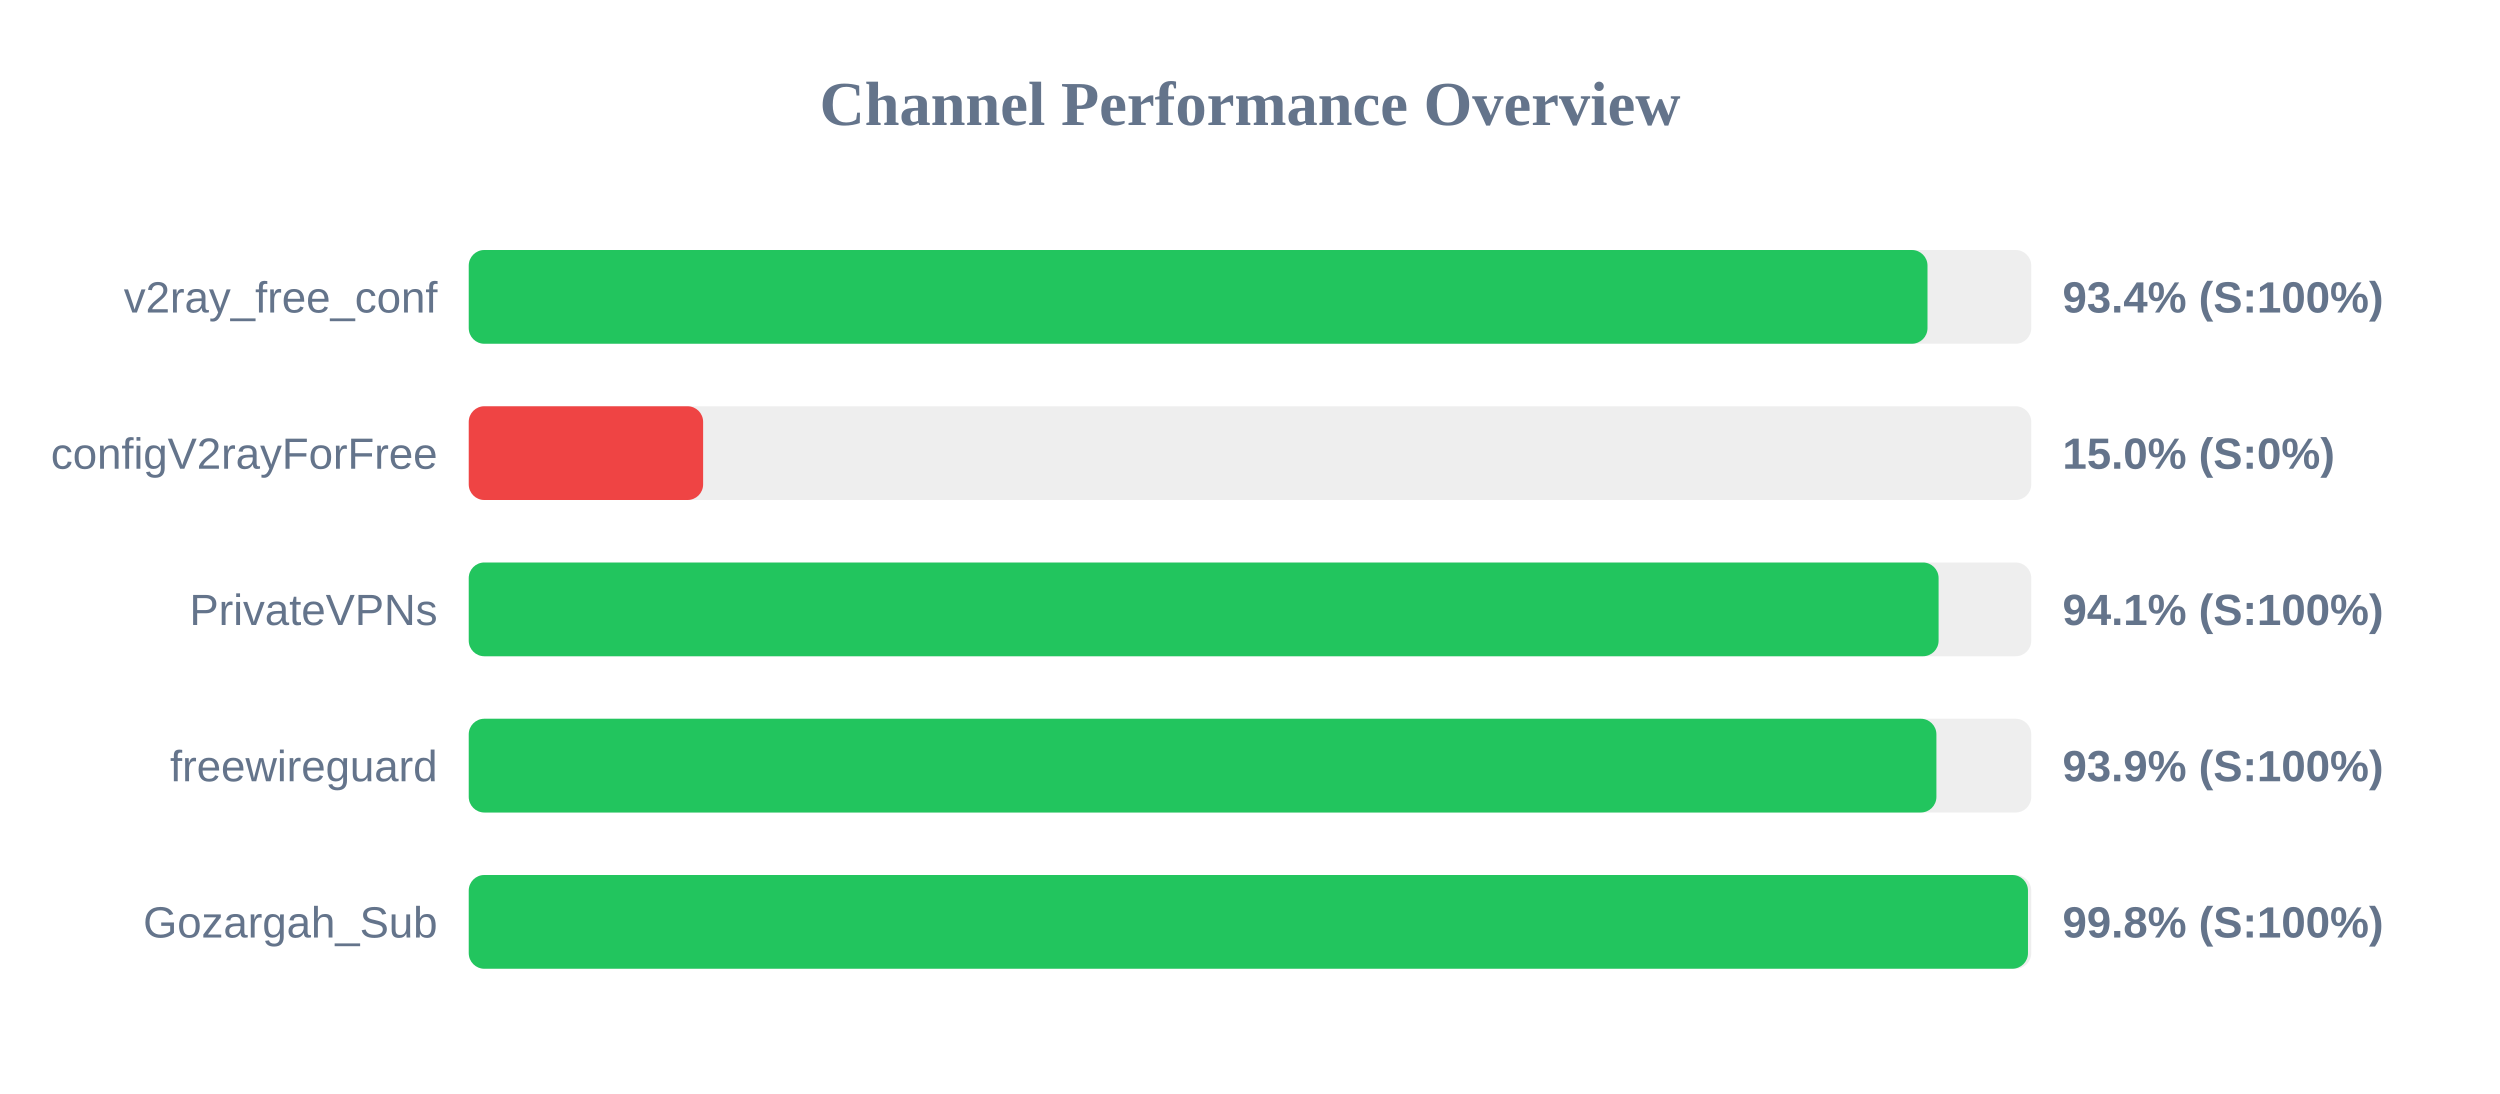
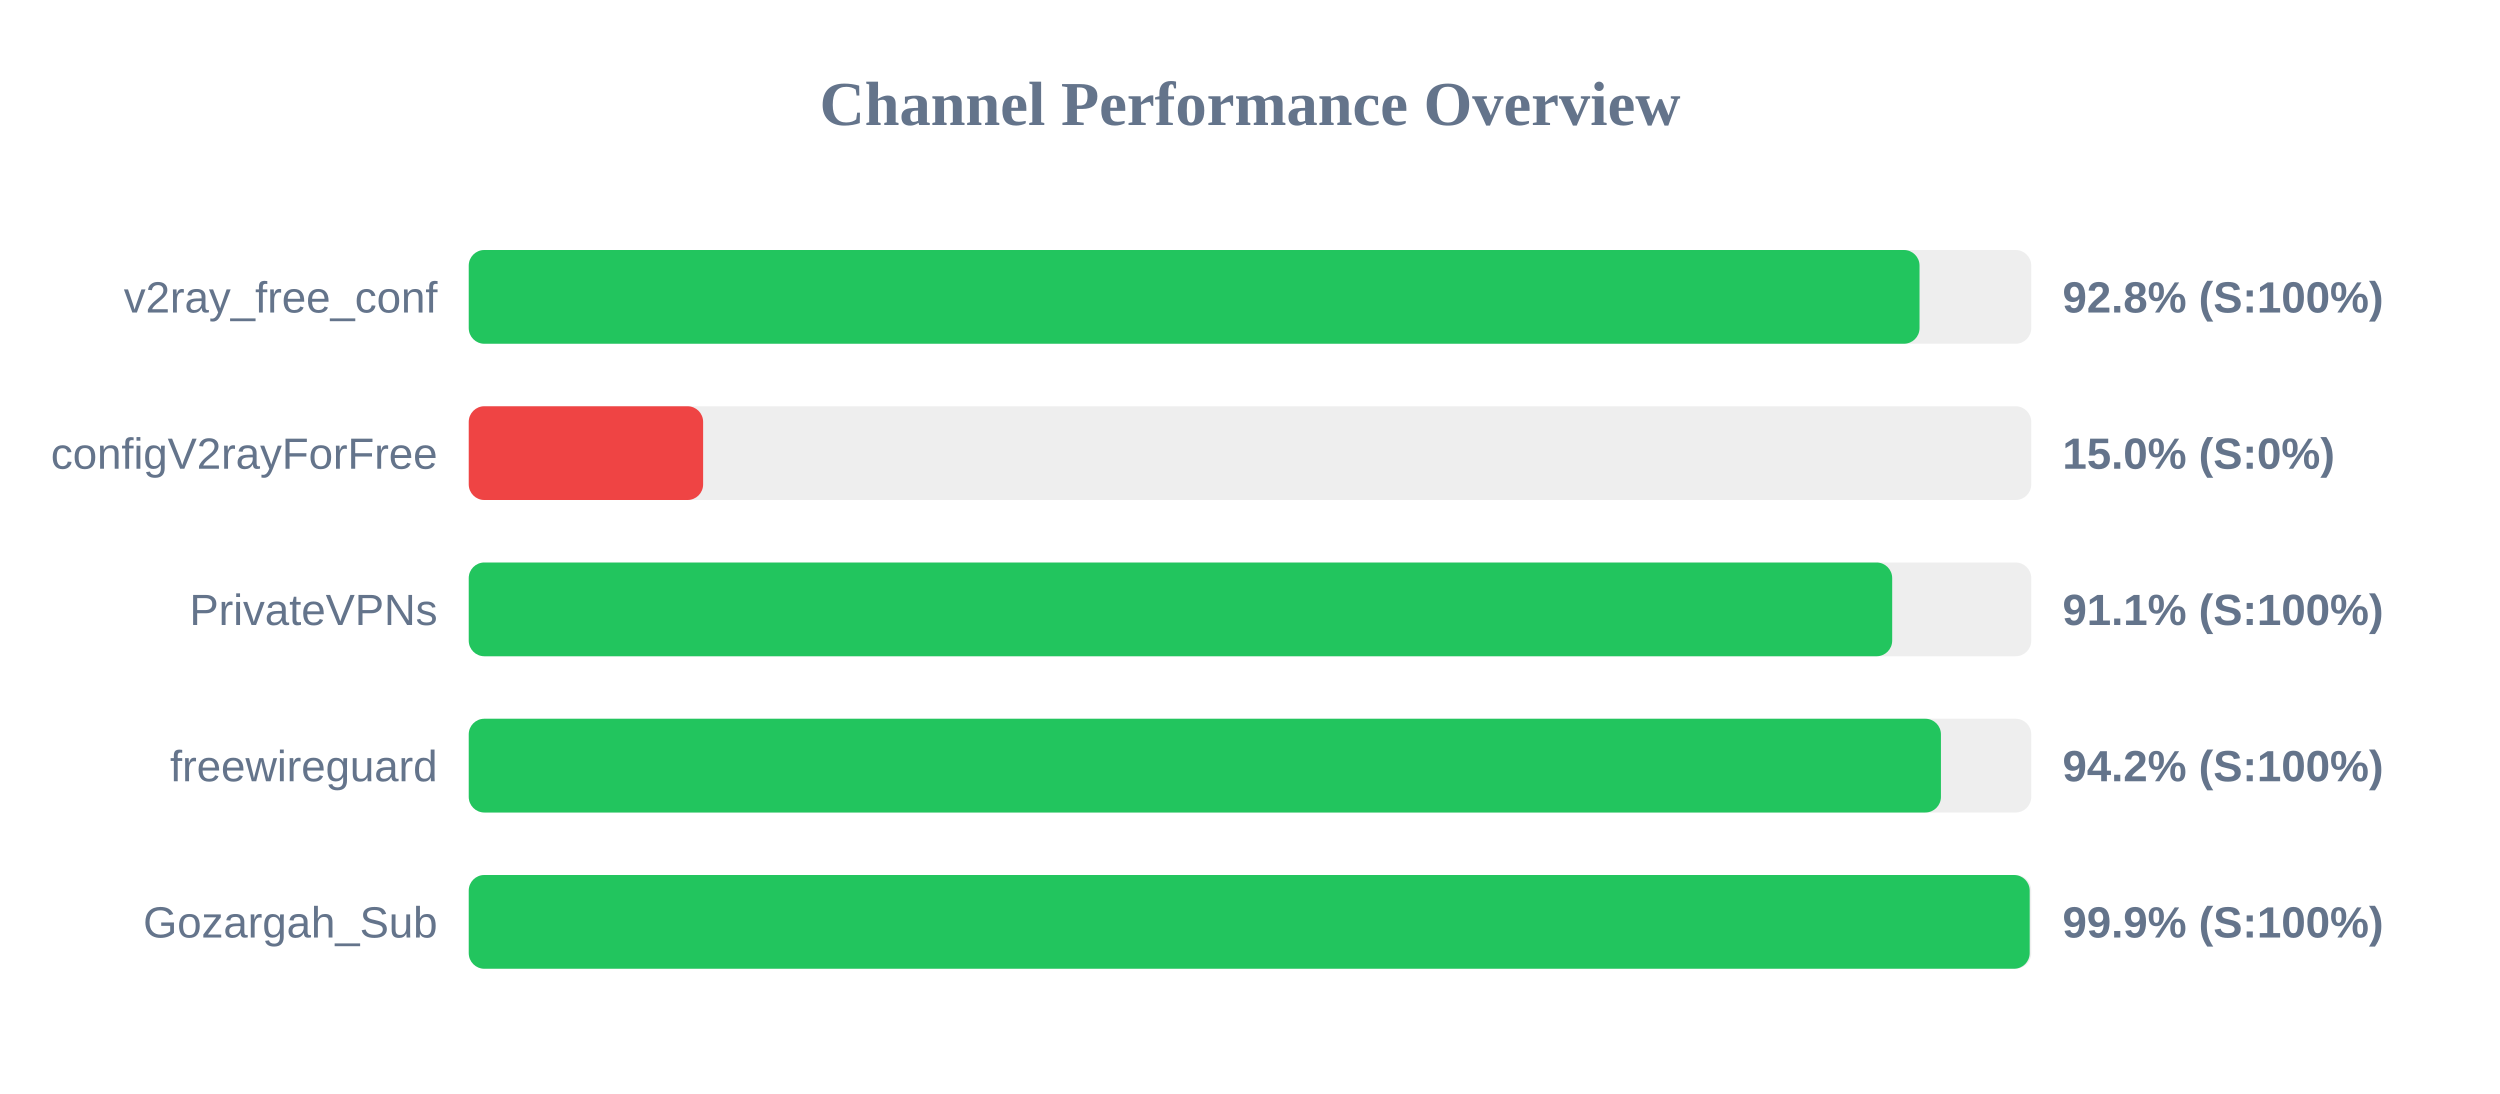
<svg xmlns="http://www.w3.org/2000/svg" width="800" height="350" version="1.1">
  <style>
        .row { font: 14px Arial; fill: #64748b; }
        .score { font: bold 14px Arial; fill: #64748b; }
    </style>
  <text x="400" y="40" text-anchor="middle" font-size="20px" font-weight="bold" fill="#64748b">Channel Performance Overview</text>
  <rect x="150" y="80" width="500" height="30" fill="#eee" rx="5" />
-   <rect x="150" y="80" width="466.8" height="30" fill="#22c55e" rx="5" />
+   <rect x="150" y="80" width="464.25" height="30" fill="#22c55e" rx="5" />
  <text x="140" y="100" text-anchor="end" class="row">v2ray_free_conf</text>
-   <text x="660" y="100" text-anchor="start" class="score">93.4% (S:100%)</text>
+   <text x="660" y="100" text-anchor="start" class="score">92.8% (S:100%)</text>
  <rect x="150" y="130" width="500" height="30" fill="#eee" rx="5" />
  <rect x="150" y="130" width="75.0" height="30" fill="#ef4444" rx="5" />
  <text x="140" y="150" text-anchor="end" class="row">configV2rayForFree</text>
  <text x="660" y="150" text-anchor="start" class="score">15.0% (S:0%)</text>
  <rect x="150" y="180" width="500" height="30" fill="#eee" rx="5" />
-   <rect x="150" y="180" width="470.35" height="30" fill="#22c55e" rx="5" />
+   <rect x="150" y="180" width="455.5" height="30" fill="#22c55e" rx="5" />
  <text x="140" y="200" text-anchor="end" class="row">PrivateVPNs</text>
-   <text x="660" y="200" text-anchor="start" class="score">94.1% (S:100%)</text>
+   <text x="660" y="200" text-anchor="start" class="score">91.1% (S:100%)</text>
  <rect x="150" y="230" width="500" height="30" fill="#eee" rx="5" />
-   <rect x="150" y="230" width="469.65" height="30" fill="#22c55e" rx="5" />
+   <rect x="150" y="230" width="471.1" height="30" fill="#22c55e" rx="5" />
  <text x="140" y="250" text-anchor="end" class="row">freewireguard</text>
-   <text x="660" y="250" text-anchor="start" class="score">93.9% (S:100%)</text>
+   <text x="660" y="250" text-anchor="start" class="score">94.2% (S:100%)</text>
  <rect x="150" y="280" width="500" height="30" fill="#eee" rx="5" />
-   <rect x="150" y="280" width="498.95" height="30" fill="#22c55e" rx="5" />
+   <rect x="150" y="280" width="499.5" height="30" fill="#22c55e" rx="5" />
  <text x="140" y="300" text-anchor="end" class="row">Gozargah_Sub</text>
-   <text x="660" y="300" text-anchor="start" class="score">99.8% (S:100%)</text>
+   <text x="660" y="300" text-anchor="start" class="score">99.9% (S:100%)</text>
</svg>
